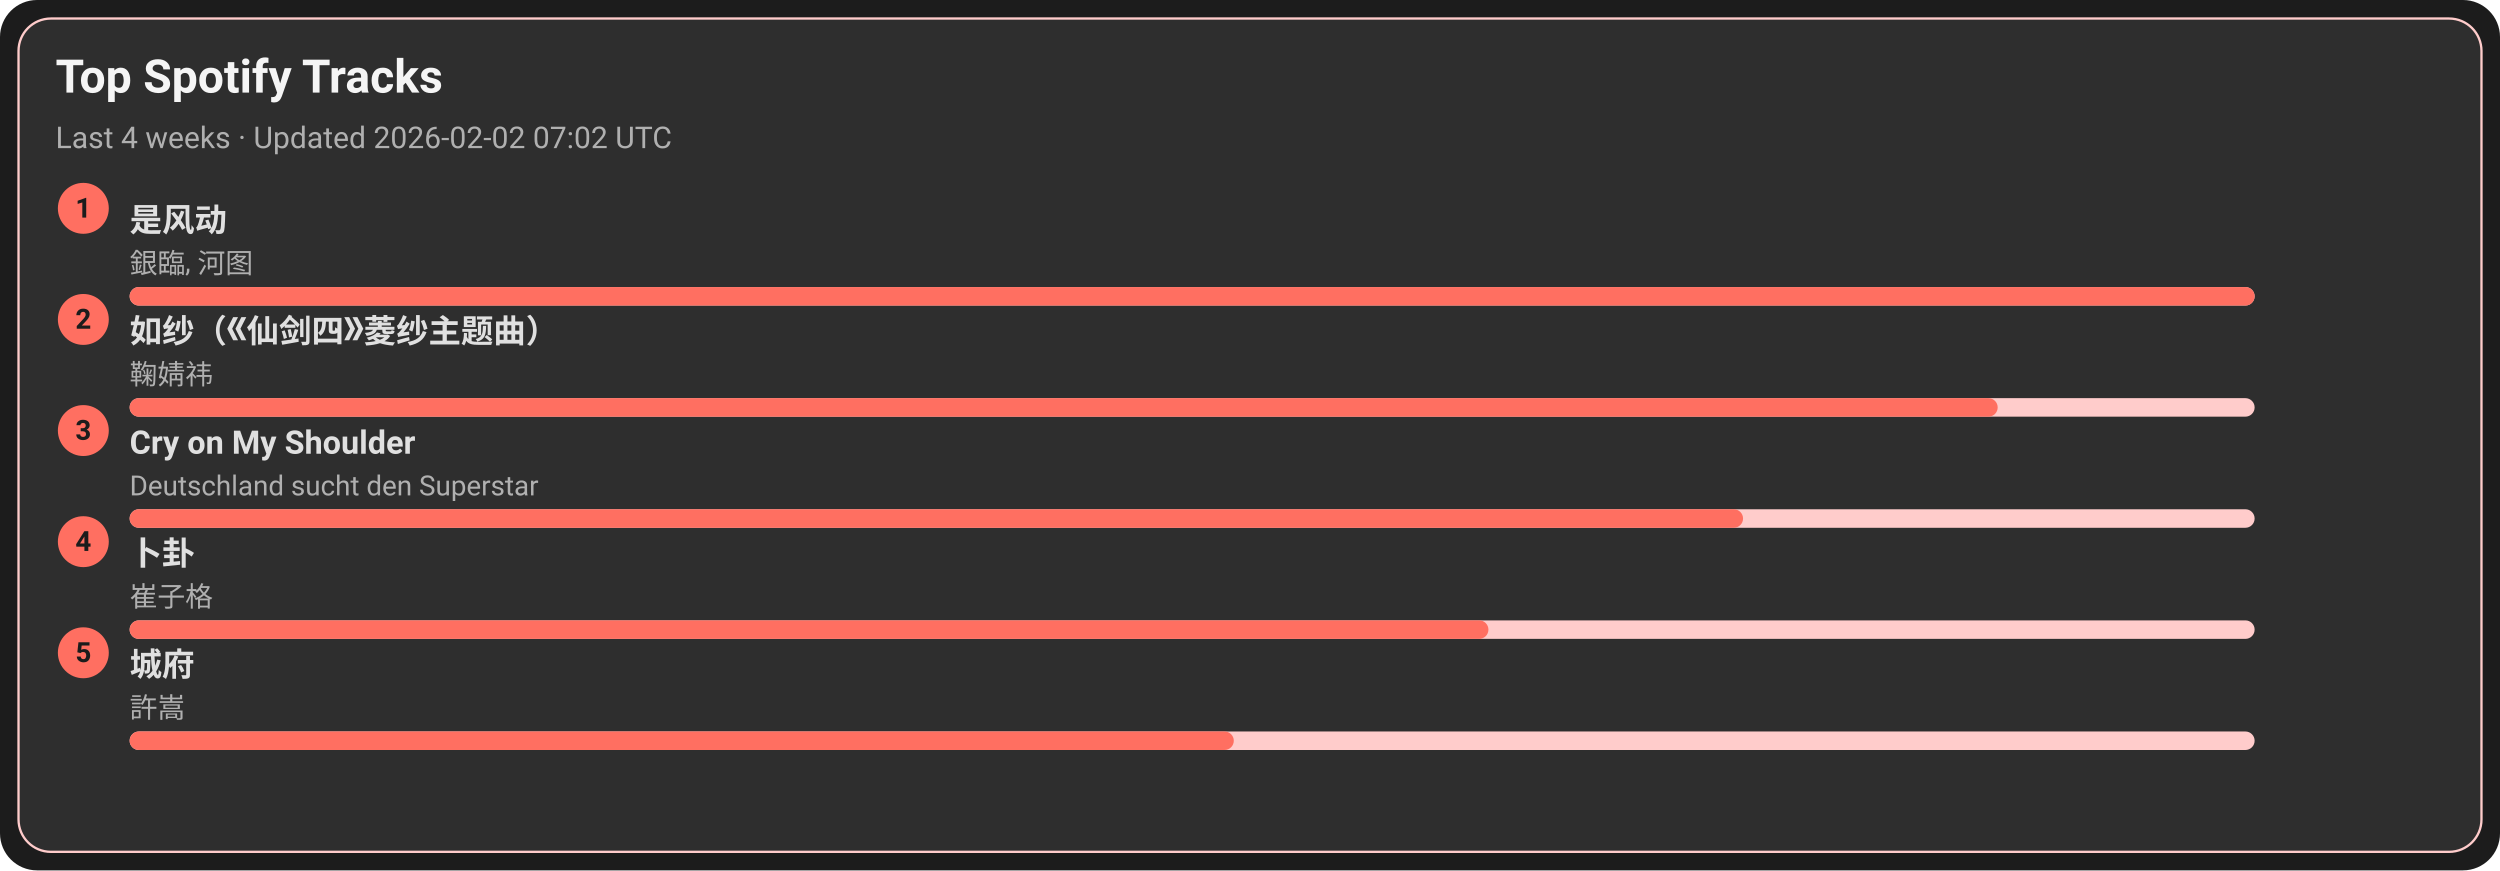
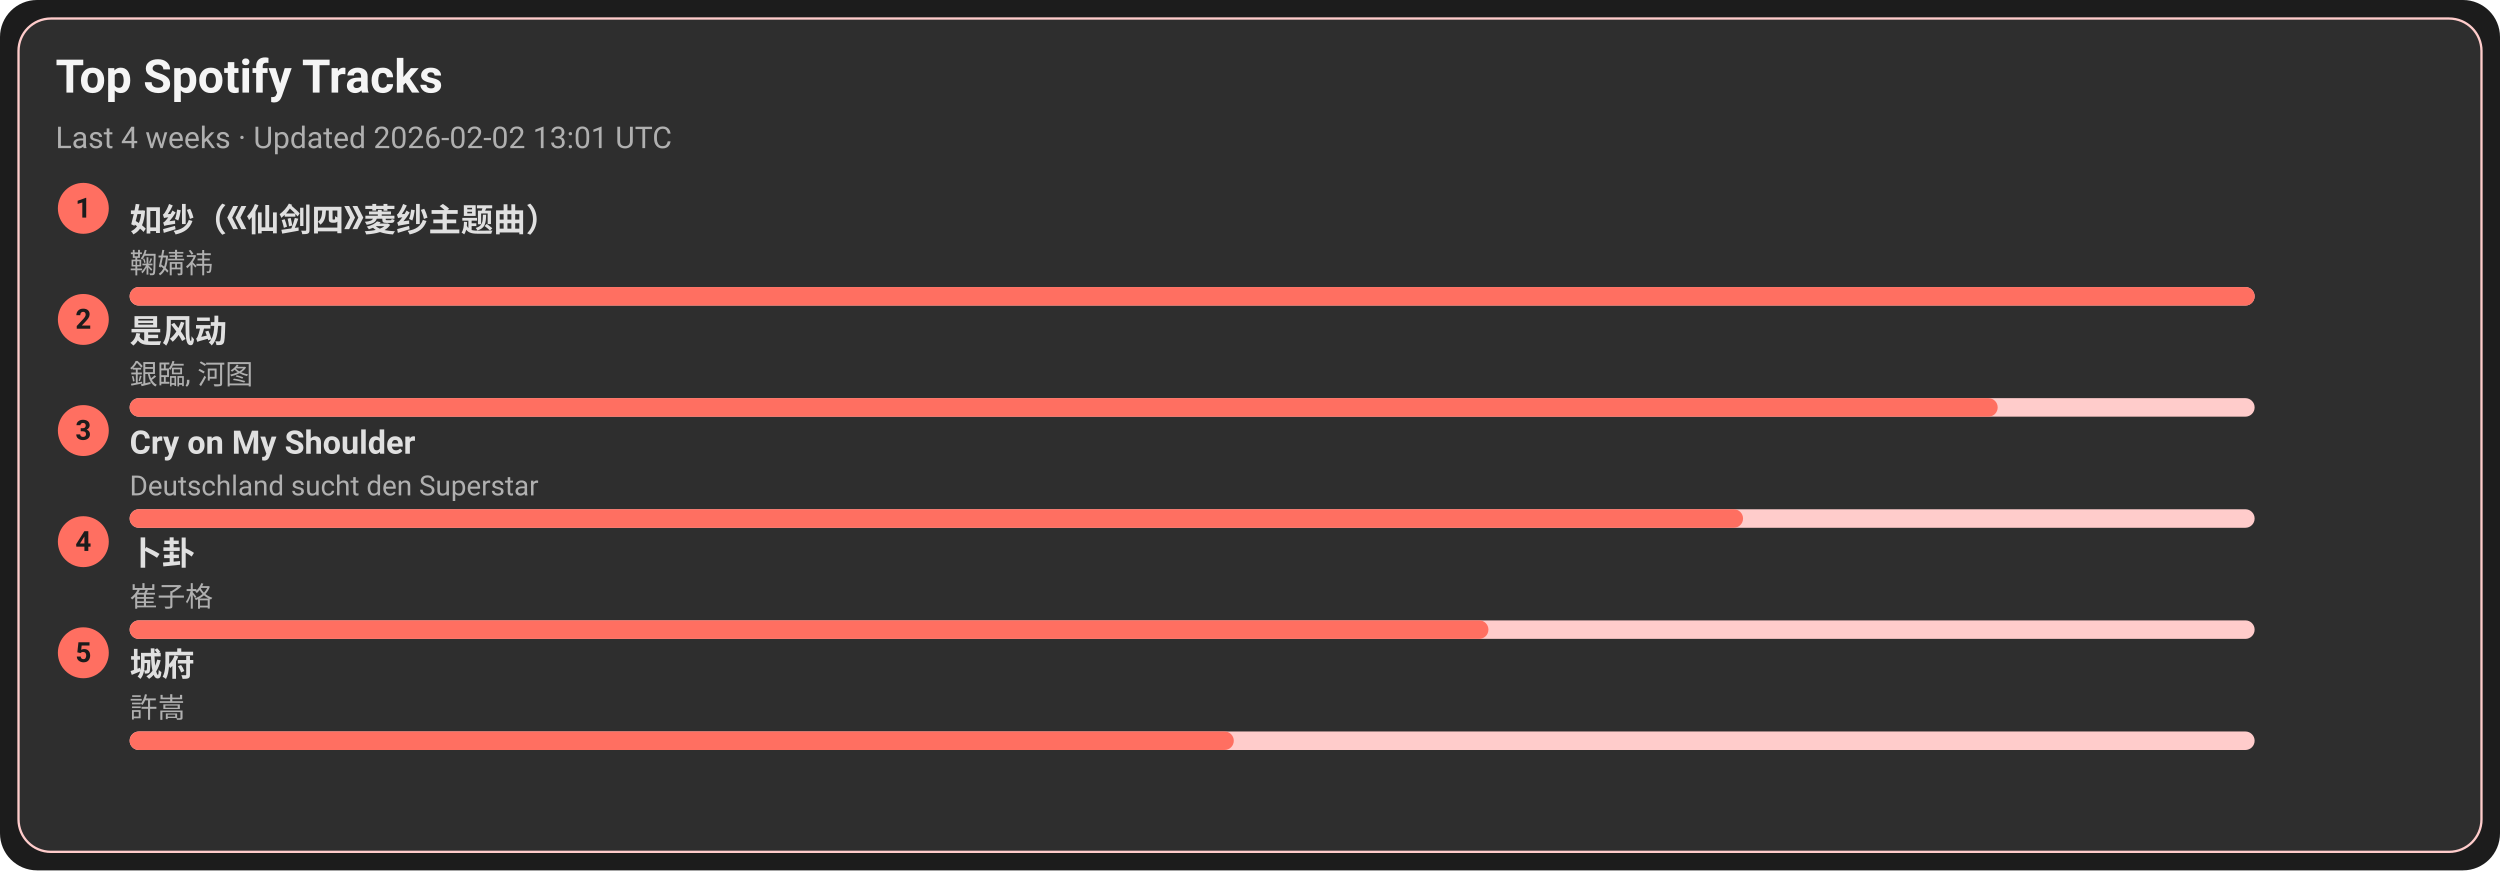
<svg xmlns="http://www.w3.org/2000/svg" width="1080" height="376" viewBox="0 0 1080 376">
  <style>text{font-family:-apple-system,BlinkMacSystemFont,Segoe UI,Roboto,Ubuntu,Helvetica Neue,Arial,Noto Sans,sans-serif}</style>
  <rect width="1080" height="376" rx="16" fill="#1c1c1c" />
  <rect x="8" y="8" width="1064" height="360" rx="14" fill="#2e2e2e" stroke="#ffcccb" />
  <text x="24" y="40" font-size="20" fill="#f5f5f5" font-weight="600">Top Spotify Tracks</text>
-   <text x="24" y="64" font-size="13" fill="#b0b0b0">Last 4 weeks · Updated 2026-02-02 07:02 UTC</text>
+   <text x="24" y="64" font-size="13" fill="#b0b0b0">Last 4 weeks · Updated 2026-02-02 13:01 UTC</text>
  <circle cx="36" cy="90" r="11" fill="#ff6f61" />
  <text x="36" y="94" text-anchor="middle" font-size="12" fill="#1c1c1c" font-weight="700">1</text>
-   <a href="https://open.spotify.com/track/3lePQ8c4jq7bTePsXEmslh" target="_blank" rel="noopener noreferrer">
-     <text x="56" y="100" font-size="14" fill="#e0e0e0" font-weight="600">是风动</text>
+   <a href="https://open.spotify.com/track/69FUNgvEVkNbHq43lgvdme" target="_blank" rel="noopener noreferrer">
+     <text x="56" y="100" font-size="14" fill="#e0e0e0" font-weight="600">如纱（《仙剑四》菱纱主题曲）</text>
  </a>
-   <text x="56" y="118" font-size="12" fill="#b0b0b0">銀臨, 河图</text>
+   <text x="56" y="118" font-size="12" fill="#b0b0b0">鞠婧祎</text>
  <rect x="56" y="124" width="918" height="8" rx="4" fill="#ffcccb" />
  <rect x="56" y="124" width="918" height="8" rx="4" fill="#ff6f61" />
  <circle cx="36" cy="138" r="11" fill="#ff6f61" />
  <text x="36" y="142" text-anchor="middle" font-size="12" fill="#1c1c1c" font-weight="700">2</text>
-   <a href="https://open.spotify.com/track/69FUNgvEVkNbHq43lgvdme" target="_blank" rel="noopener noreferrer">
-     <text x="56" y="148" font-size="14" fill="#e0e0e0" font-weight="600">如纱（《仙剑四》菱纱主题曲）</text>
+   <a href="https://open.spotify.com/track/3lePQ8c4jq7bTePsXEmslh" target="_blank" rel="noopener noreferrer">
+     <text x="56" y="148" font-size="14" fill="#e0e0e0" font-weight="600">是风动</text>
  </a>
-   <text x="56" y="166" font-size="12" fill="#b0b0b0">鞠婧祎</text>
+   <text x="56" y="166" font-size="12" fill="#b0b0b0">銀臨, 河图</text>
  <rect x="56" y="172" width="918" height="8" rx="4" fill="#ffcccb" />
  <rect x="56" y="172" width="807" height="8" rx="4" fill="#ff6f61" />
  <circle cx="36" cy="186" r="11" fill="#ff6f61" />
  <text x="36" y="190" text-anchor="middle" font-size="12" fill="#1c1c1c" font-weight="700">3</text>
  <a href="https://open.spotify.com/track/6usmG2MoD0C0Lc2pNgCVWV" target="_blank" rel="noopener noreferrer">
    <text x="56" y="196" font-size="14" fill="#e0e0e0" font-weight="600">Cry on My Shoulder</text>
  </a>
  <text x="56" y="214" font-size="12" fill="#b0b0b0">Deutschland sucht den Superstar</text>
  <rect x="56" y="220" width="918" height="8" rx="4" fill="#ffcccb" />
  <rect x="56" y="220" width="697" height="8" rx="4" fill="#ff6f61" />
  <circle cx="36" cy="234" r="11" fill="#ff6f61" />
  <text x="36" y="238" text-anchor="middle" font-size="12" fill="#1c1c1c" font-weight="700">4</text>
  <a href="https://open.spotify.com/track/4ToeYifpQaikbYa7krOD6s" target="_blank" rel="noopener noreferrer">
    <text x="56" y="244" font-size="14" fill="#e0e0e0" font-weight="600">卜卦</text>
  </a>
  <text x="56" y="262" font-size="12" fill="#b0b0b0">崔子格</text>
  <rect x="56" y="268" width="918" height="8" rx="4" fill="#ffcccb" />
  <rect x="56" y="268" width="587" height="8" rx="4" fill="#ff6f61" />
  <circle cx="36" cy="282" r="11" fill="#ff6f61" />
  <text x="36" y="286" text-anchor="middle" font-size="12" fill="#1c1c1c" font-weight="700">5</text>
  <a href="https://open.spotify.com/track/4AmlSf7hye0QVpnHCcEoEw" target="_blank" rel="noopener noreferrer">
    <text x="56" y="292" font-size="14" fill="#e0e0e0" font-weight="600">城府</text>
  </a>
  <text x="56" y="310" font-size="12" fill="#b0b0b0">許嵩</text>
  <rect x="56" y="316" width="918" height="8" rx="4" fill="#ffcccb" />
  <rect x="56" y="316" width="477" height="8" rx="4" fill="#ff6f61" />
</svg>
